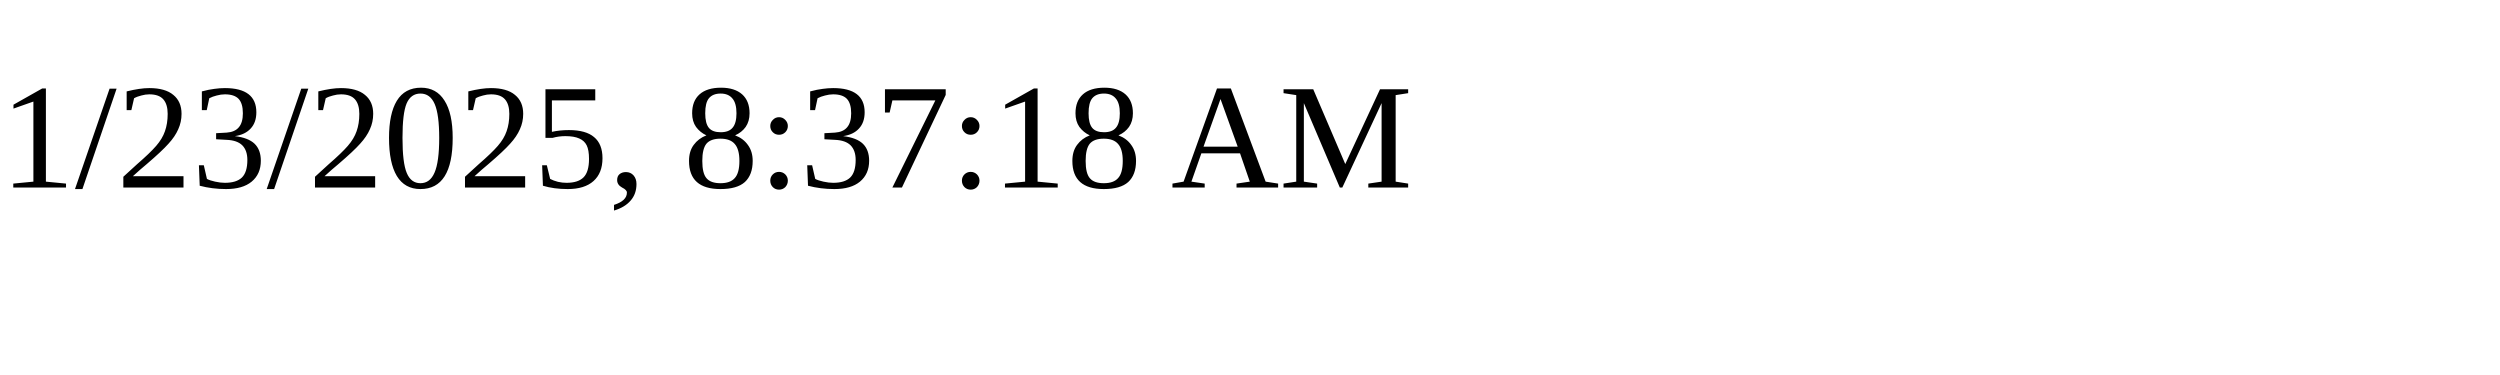
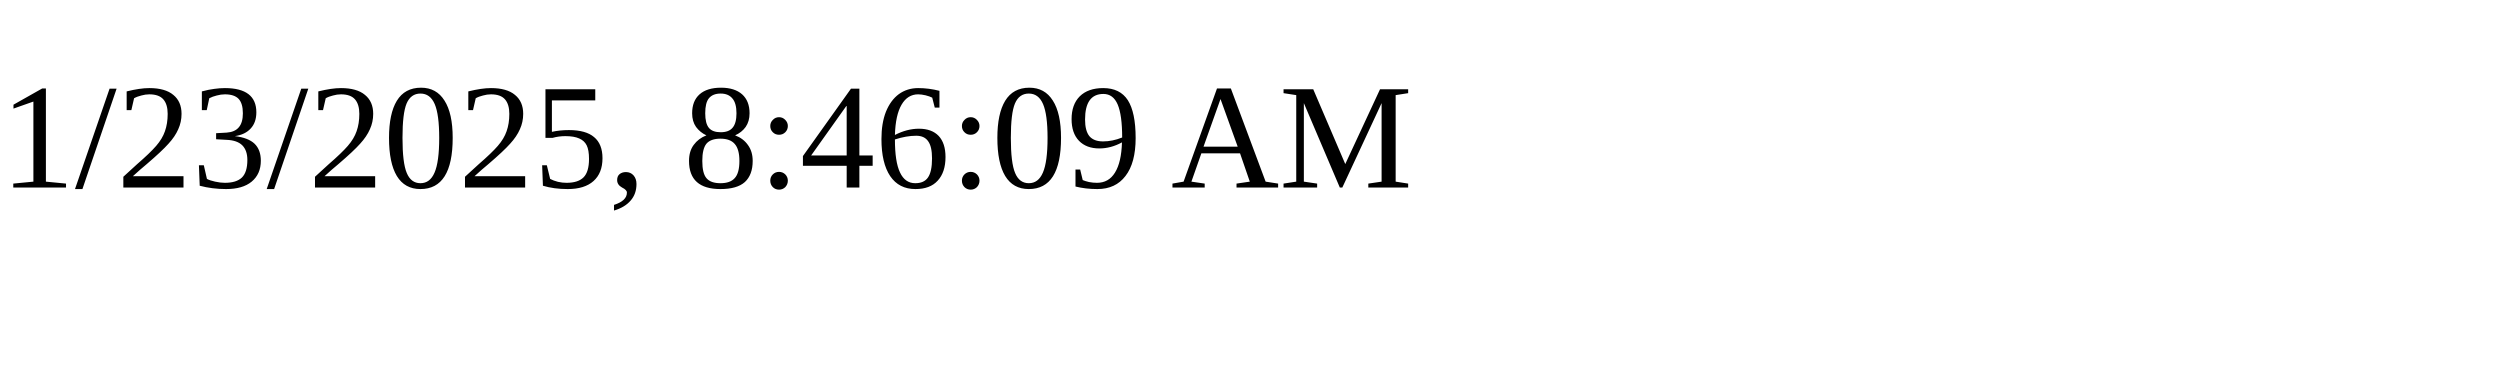
<svg xmlns="http://www.w3.org/2000/svg" height="30" width="200">
-   <text x="0" y="15">1/23/2025, 8:37:18 AM</text>
+   <text x="0" y="15">1/23/2025, 8:46:09 AM</text>
</svg>
